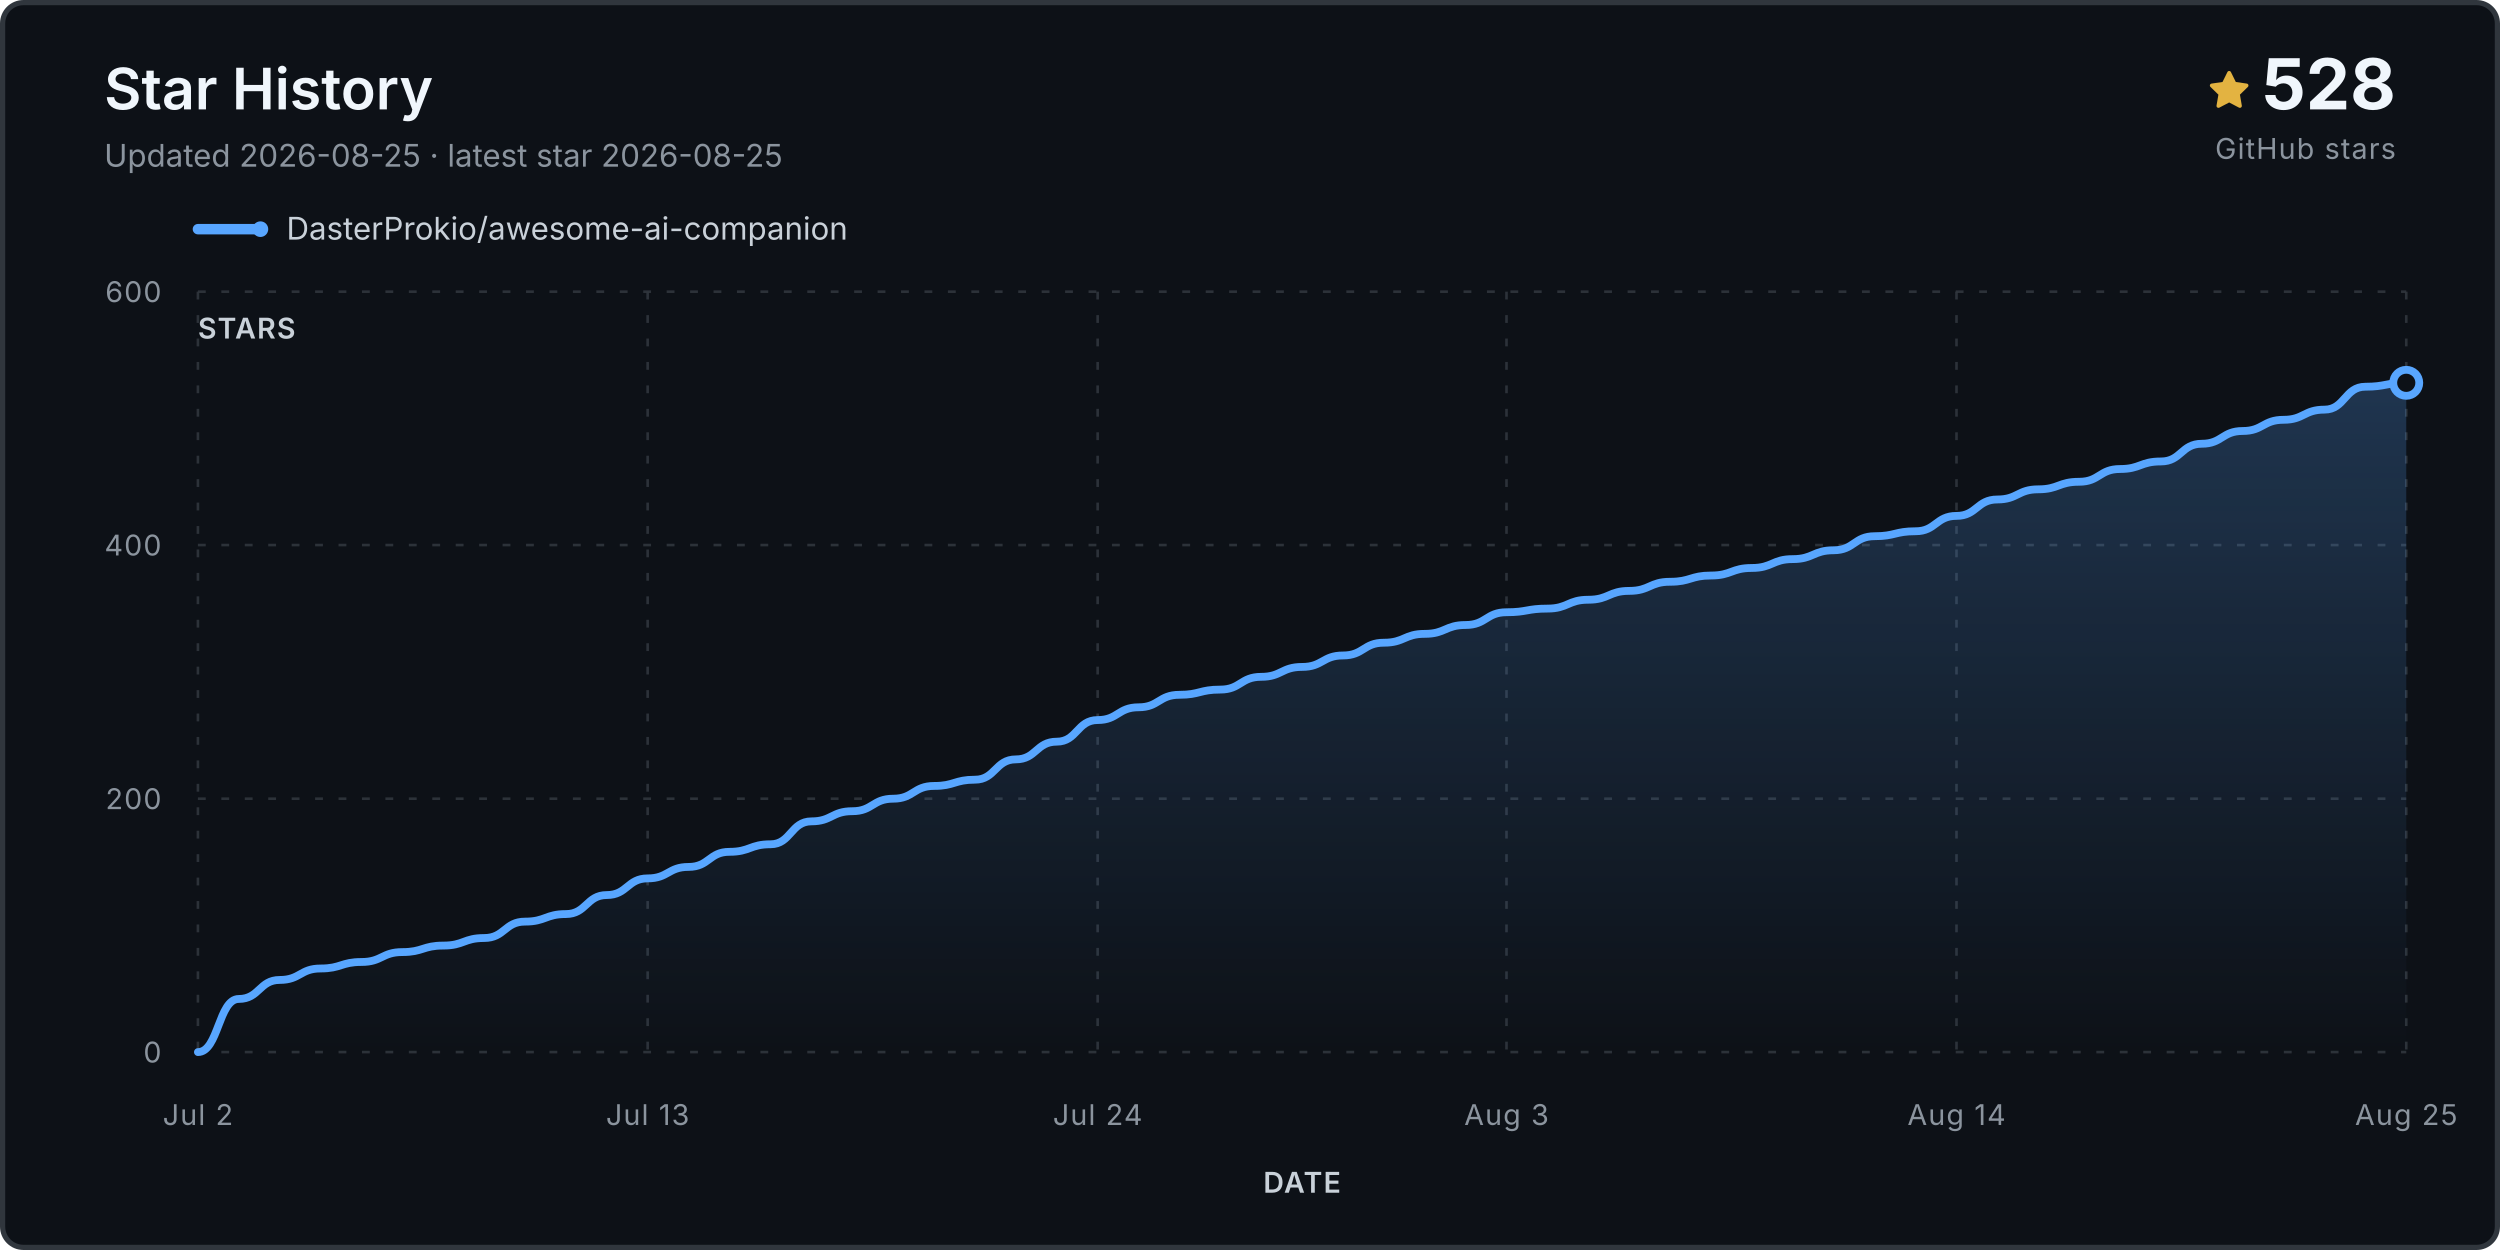
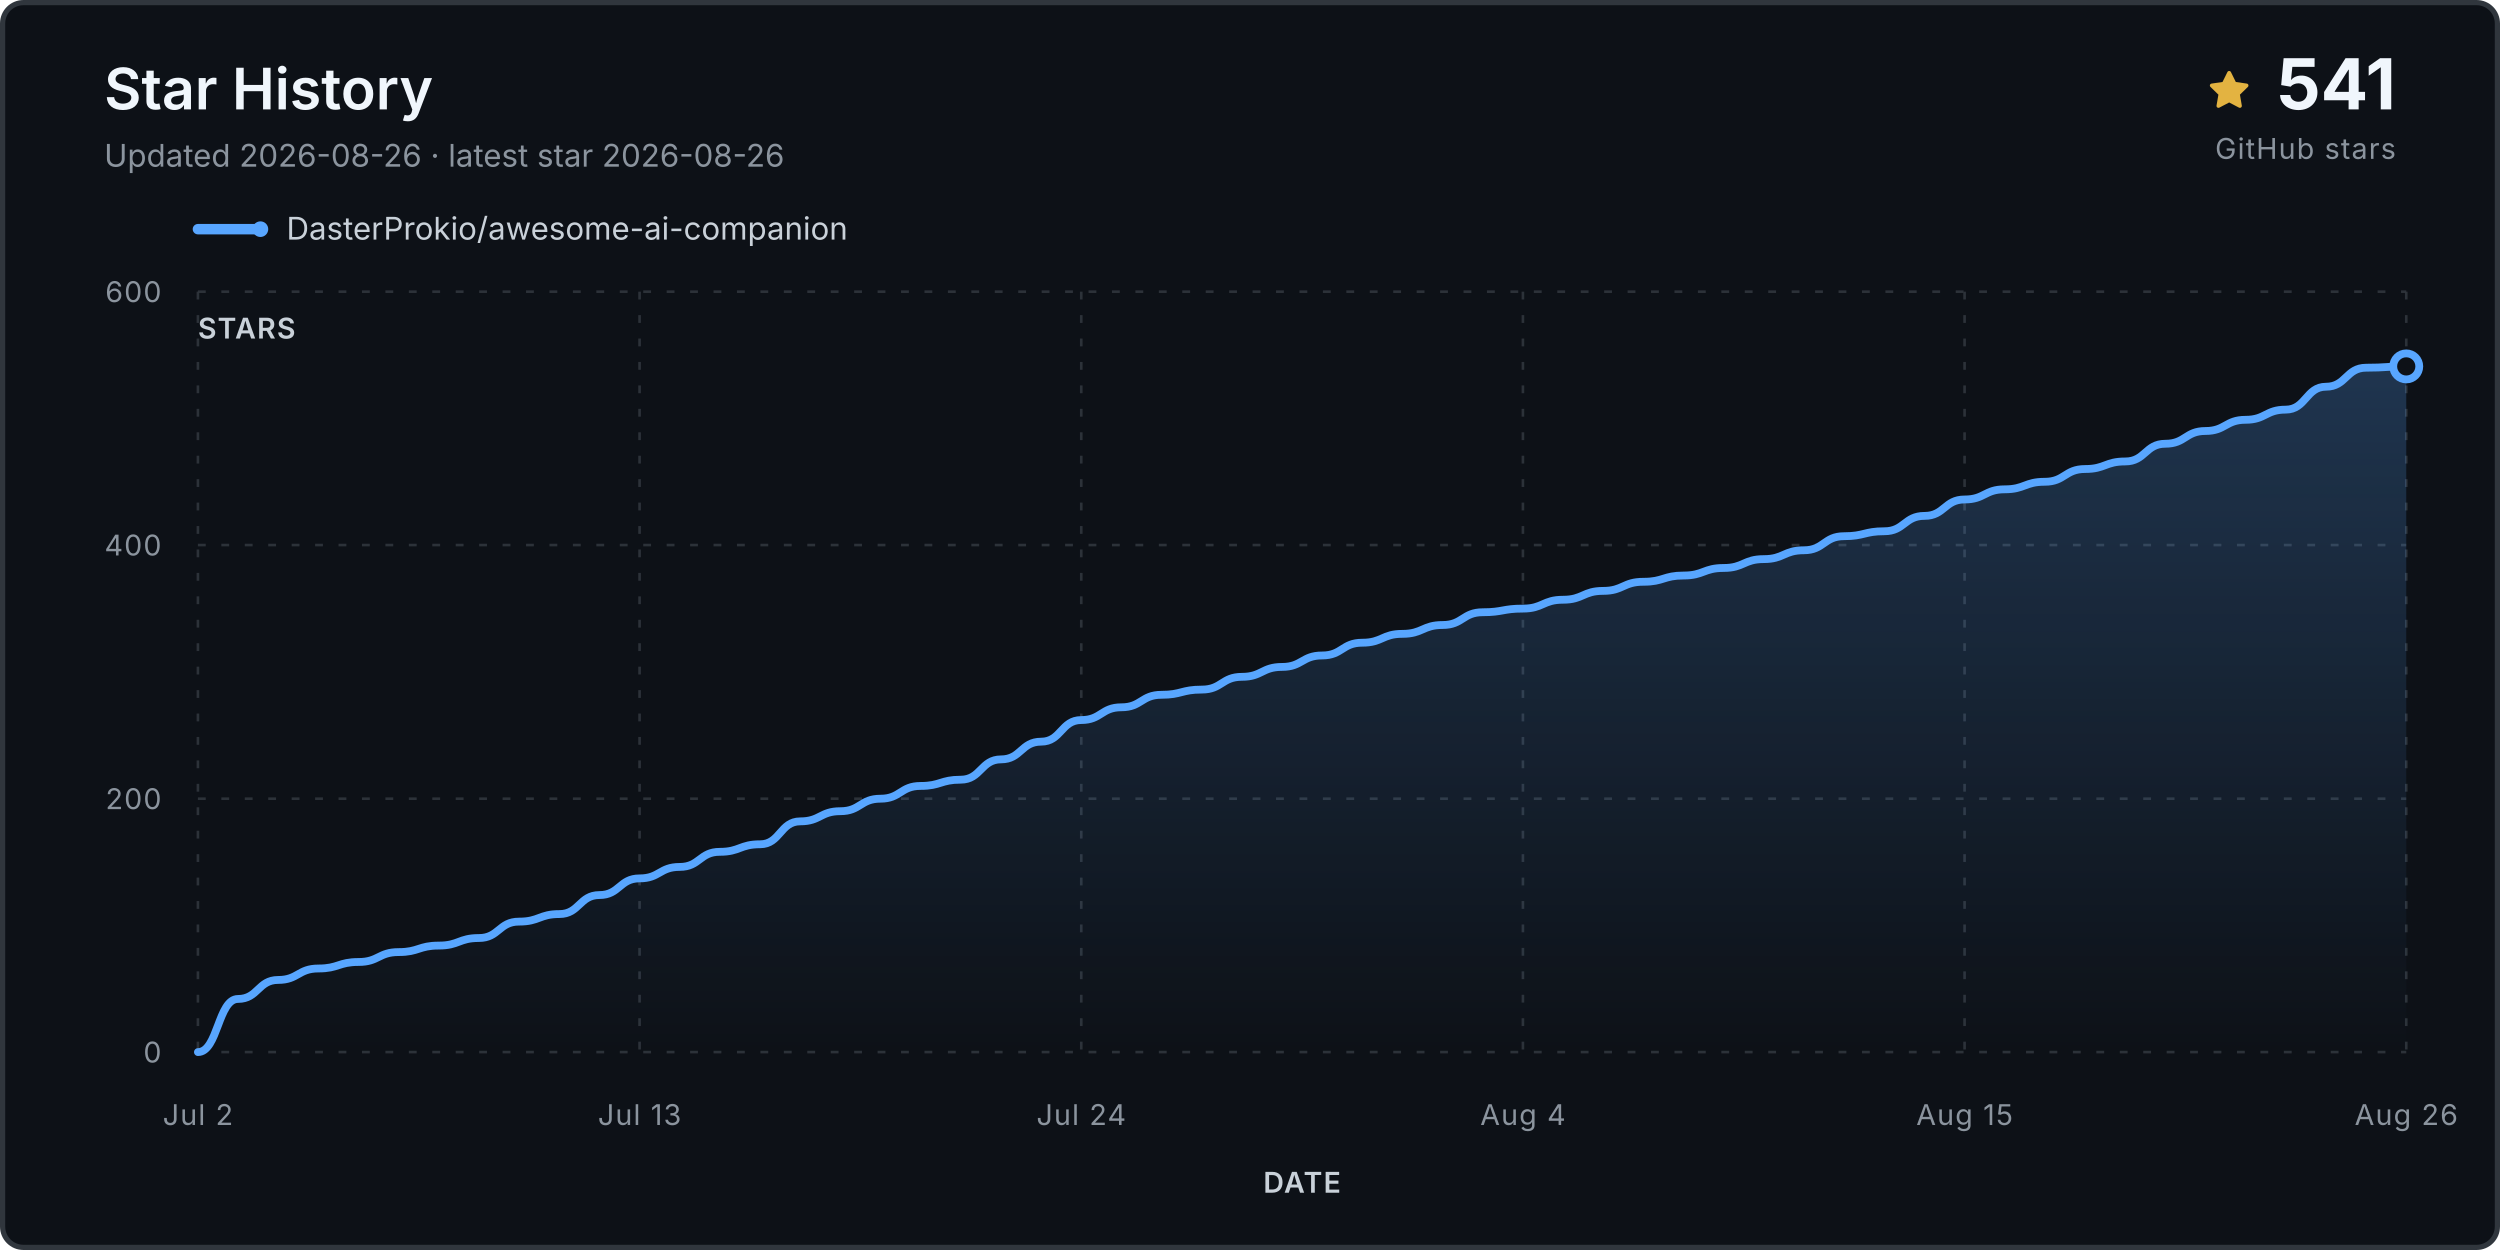
<svg xmlns="http://www.w3.org/2000/svg" viewBox="0 0 960 480" role="img" aria-labelledby="title desc">
  <defs>
    <linearGradient id="fill" x1="0" y1="0" x2="0" y2="1">
      <stop stop-color="#58a6ff" stop-opacity=".24" />
      <stop offset="1" stop-color="#58a6ff" stop-opacity="0" />
    </linearGradient>
  </defs>
  <rect x="1" y="1" width="958" height="478" rx="8" fill="#0d1117" stroke="#30363d" stroke-width="2" />
  <text x="40" y="42" class="title">Star History</text>
-   <text x="40" y="64" class="subtitle">Updated 2026-08-25 · latest star 2026-08-25</text>
+   <text x="40" y="64" class="subtitle">Updated 2026-08-26 · latest star 2026-08-26</text>
  <g transform="translate(848 27)">
    <path d="M8 .25a.75.75 0 0 1 .673.418l1.882 3.815 4.21.612a.75.75 0 0 1 .416 1.279l-3.046 2.97.719 4.193a.75.75 0 0 1-1.088.79L8 12.347l-3.766 1.98a.75.75 0 0 1-1.088-.79l.72-4.194L.818 6.374a.75.75 0 0 1 .416-1.28l4.21-.611L7.327.668A.75.75 0 0 1 8 .25Z" fill="#e3b341" />
  </g>
-   <text x="920" y="42" text-anchor="end" class="count">528</text>
+   <text x="920" y="42" text-anchor="end" class="count">541</text>
  <text x="920" y="61" text-anchor="end" class="count-label">GitHub stars</text>
  <g transform="translate(76 88)">
    <line x1="0" y1="0" x2="24" y2="0" stroke="#58a6ff" stroke-width="4" stroke-linecap="round" />
    <circle cx="24" cy="0" r="3" fill="#58a6ff" />
    <text x="34" y="4" class="legend">DasterProkio/awesome-ai-companion</text>
  </g>
  <g class="grid">
    <line x1="76" y1="404.0" x2="924" y2="404.0" />
    <text x="62" y="408.0" text-anchor="end" class="axis">0</text>
    <line x1="76" y1="306.7" x2="924" y2="306.7" />
    <text x="62" y="310.7" text-anchor="end" class="axis">200</text>
    <line x1="76" y1="209.3" x2="924" y2="209.3" />
    <text x="62" y="213.3" text-anchor="end" class="axis">400</text>
    <line x1="76" y1="112.0" x2="924" y2="112.0" />
    <text x="62" y="116.0" text-anchor="end" class="axis">600</text>
    <line x1="76.0" y1="112" x2="76.0" y2="404" />
    <text x="76.0" y="432" text-anchor="middle" class="axis">Jul 2</text>
-     <line x1="248.7" y1="112" x2="248.7" y2="404" />
-     <text x="248.7" y="432" text-anchor="middle" class="axis">Jul 13</text>
-     <line x1="421.5" y1="112" x2="421.5" y2="404" />
-     <text x="421.5" y="432" text-anchor="middle" class="axis">Jul 24</text>
-     <line x1="578.5" y1="112" x2="578.5" y2="404" />
-     <text x="578.5" y="432" text-anchor="middle" class="axis">Aug 3</text>
-     <line x1="751.3" y1="112" x2="751.3" y2="404" />
-     <text x="751.3" y="432" text-anchor="middle" class="axis">Aug 14</text>
+     <line x1="245.6" y1="112" x2="245.6" y2="404" />
+     <text x="245.6" y="432" text-anchor="middle" class="axis">Jul 13</text>
+     <line x1="415.2" y1="112" x2="415.2" y2="404" />
+     <text x="415.2" y="432" text-anchor="middle" class="axis">Jul 24</text>
+     <line x1="584.8" y1="112" x2="584.8" y2="404" />
+     <text x="584.8" y="432" text-anchor="middle" class="axis">Aug 4</text>
+     <line x1="754.4" y1="112" x2="754.4" y2="404" />
+     <text x="754.4" y="432" text-anchor="middle" class="axis">Aug 15</text>
    <line x1="924.0" y1="112" x2="924.0" y2="404" />
-     <text x="924.0" y="432" text-anchor="middle" class="axis">Aug 25</text>
+     <text x="924.0" y="432" text-anchor="middle" class="axis">Aug 26</text>
  </g>
-   <path d="M 76.0 404.0 L 76.0 404.0 C 83.9 404.0, 83.9 383.6, 91.7 383.6 C 99.6 383.6, 99.6 376.3, 107.4 376.3 C 115.3 376.3, 115.3 371.9, 123.1 371.9 C 131.0 371.9, 131.0 369.4, 138.8 369.4 C 146.7 369.4, 146.7 365.6, 154.5 365.6 C 162.4 365.6, 162.4 363.1, 170.2 363.1 C 178.1 363.1, 178.1 360.2, 185.9 360.2 C 193.8 360.2, 193.8 353.9, 201.6 353.9 C 209.5 353.9, 209.5 351.0, 217.3 351.0 C 225.2 351.0, 225.2 343.7, 233.0 343.7 C 240.9 343.7, 240.9 337.3, 248.7 337.3 C 256.6 337.3, 256.6 332.9, 264.4 332.9 C 272.3 332.9, 272.3 327.1, 280.1 327.1 C 288.0 327.1, 288.0 324.2, 295.9 324.2 C 303.7 324.2, 303.7 315.4, 311.6 315.4 C 319.4 315.4, 319.4 311.5, 327.3 311.5 C 335.1 311.5, 335.1 306.7, 343.0 306.7 C 350.8 306.7, 350.8 301.8, 358.7 301.8 C 366.5 301.8, 366.5 299.4, 374.4 299.4 C 382.2 299.4, 382.2 291.6, 390.1 291.6 C 397.9 291.6, 397.9 284.8, 405.8 284.8 C 413.6 284.8, 413.6 276.5, 421.5 276.5 C 429.3 276.5, 429.3 271.6, 437.2 271.6 C 445.0 271.6, 445.0 266.8, 452.9 266.8 C 460.7 266.8, 460.7 264.8, 468.6 264.8 C 476.4 264.8, 476.4 259.9, 484.3 259.9 C 492.1 259.9, 492.1 256.1, 500.0 256.1 C 507.9 256.1, 507.9 251.7, 515.7 251.7 C 523.6 251.7, 523.6 246.8, 531.4 246.8 C 539.3 246.8, 539.3 243.4, 547.1 243.4 C 555.0 243.4, 555.0 240.0, 562.8 240.0 C 570.7 240.0, 570.7 235.1, 578.5 235.1 C 586.4 235.1, 586.4 233.7, 594.2 233.7 C 602.1 233.7, 602.1 230.3, 609.9 230.3 C 617.8 230.3, 617.8 226.9, 625.6 226.9 C 633.5 226.9, 633.5 223.4, 641.3 223.4 C 649.2 223.4, 649.2 221.0, 657.0 221.0 C 664.9 221.0, 664.9 218.1, 672.7 218.1 C 680.6 218.1, 680.6 214.7, 688.4 214.7 C 696.3 214.7, 696.3 211.3, 704.1 211.3 C 712.0 211.3, 712.0 205.9, 719.9 205.9 C 727.7 205.9, 727.7 204.0, 735.6 204.0 C 743.4 204.0, 743.4 198.1, 751.3 198.1 C 759.1 198.1, 759.1 191.8, 767.0 191.8 C 774.8 191.8, 774.8 187.9, 782.7 187.9 C 790.5 187.9, 790.5 185.0, 798.4 185.0 C 806.2 185.0, 806.2 180.1, 814.1 180.1 C 821.9 180.1, 821.9 177.2, 829.8 177.2 C 837.6 177.2, 837.6 170.4, 845.5 170.4 C 853.3 170.4, 853.3 165.5, 861.2 165.5 C 869.0 165.5, 869.0 161.2, 876.9 161.2 C 884.7 161.2, 884.7 157.3, 892.6 157.3 C 900.4 157.3, 900.4 148.5, 908.3 148.5 C 916.1 148.5, 916.1 147.0, 924.0 147.0 L 924.0 404.0 Z" fill="url(#fill)" />
-   <path d="M 76.0 404.0 C 83.9 404.0, 83.9 383.6, 91.7 383.6 C 99.6 383.6, 99.6 376.3, 107.4 376.3 C 115.3 376.3, 115.3 371.9, 123.1 371.9 C 131.0 371.9, 131.0 369.4, 138.8 369.4 C 146.7 369.4, 146.7 365.6, 154.5 365.6 C 162.4 365.6, 162.4 363.1, 170.2 363.1 C 178.1 363.1, 178.1 360.2, 185.9 360.2 C 193.8 360.2, 193.8 353.9, 201.6 353.9 C 209.5 353.9, 209.5 351.0, 217.3 351.0 C 225.2 351.0, 225.2 343.7, 233.0 343.7 C 240.9 343.7, 240.9 337.3, 248.7 337.3 C 256.6 337.3, 256.6 332.9, 264.4 332.9 C 272.3 332.9, 272.3 327.1, 280.1 327.1 C 288.0 327.1, 288.0 324.2, 295.9 324.2 C 303.7 324.2, 303.7 315.4, 311.6 315.4 C 319.4 315.4, 319.4 311.5, 327.3 311.5 C 335.1 311.5, 335.1 306.7, 343.0 306.7 C 350.8 306.7, 350.8 301.8, 358.7 301.8 C 366.5 301.8, 366.5 299.4, 374.4 299.4 C 382.2 299.4, 382.2 291.6, 390.1 291.6 C 397.9 291.6, 397.9 284.8, 405.8 284.8 C 413.6 284.8, 413.6 276.5, 421.5 276.5 C 429.3 276.5, 429.3 271.6, 437.2 271.6 C 445.0 271.6, 445.0 266.8, 452.9 266.8 C 460.7 266.8, 460.7 264.8, 468.6 264.8 C 476.4 264.8, 476.4 259.9, 484.3 259.9 C 492.1 259.9, 492.1 256.1, 500.0 256.1 C 507.9 256.1, 507.9 251.7, 515.7 251.7 C 523.6 251.7, 523.6 246.8, 531.4 246.8 C 539.3 246.8, 539.3 243.4, 547.1 243.4 C 555.0 243.4, 555.0 240.0, 562.8 240.0 C 570.7 240.0, 570.7 235.1, 578.5 235.1 C 586.4 235.1, 586.4 233.7, 594.2 233.7 C 602.1 233.7, 602.1 230.3, 609.9 230.3 C 617.8 230.3, 617.8 226.9, 625.6 226.9 C 633.5 226.9, 633.5 223.4, 641.3 223.4 C 649.2 223.4, 649.2 221.0, 657.0 221.0 C 664.9 221.0, 664.9 218.1, 672.7 218.1 C 680.6 218.1, 680.6 214.7, 688.4 214.7 C 696.3 214.7, 696.3 211.3, 704.1 211.3 C 712.0 211.3, 712.0 205.9, 719.9 205.9 C 727.7 205.9, 727.7 204.0, 735.6 204.0 C 743.4 204.0, 743.4 198.1, 751.3 198.1 C 759.1 198.1, 759.1 191.8, 767.0 191.8 C 774.8 191.8, 774.8 187.9, 782.7 187.9 C 790.5 187.9, 790.5 185.0, 798.4 185.0 C 806.2 185.0, 806.2 180.1, 814.1 180.1 C 821.9 180.1, 821.9 177.2, 829.8 177.2 C 837.6 177.2, 837.6 170.4, 845.5 170.4 C 853.3 170.4, 853.3 165.5, 861.2 165.5 C 869.0 165.5, 869.0 161.2, 876.9 161.2 C 884.7 161.2, 884.7 157.3, 892.6 157.3 C 900.4 157.3, 900.4 148.5, 908.3 148.5 C 916.1 148.5, 916.1 147.0, 924.0 147.0" fill="none" stroke="#58a6ff" stroke-width="3" stroke-linecap="round" stroke-linejoin="round" />
-   <circle cx="924.0" cy="147.0" r="5" fill="#0d1117" stroke="#58a6ff" stroke-width="3" />
+   <path d="M 76.0 404.0 L 76.0 404.0 C 83.7 404.0, 83.7 383.6, 91.4 383.6 C 99.1 383.6, 99.1 376.3, 106.8 376.3 C 114.5 376.3, 114.5 371.9, 122.3 371.9 C 130.0 371.9, 130.0 369.4, 137.7 369.4 C 145.4 369.4, 145.4 365.6, 153.1 365.6 C 160.8 365.6, 160.8 363.1, 168.5 363.1 C 176.2 363.1, 176.2 360.2, 183.9 360.2 C 191.6 360.2, 191.6 353.9, 199.3 353.9 C 207.1 353.9, 207.1 351.0, 214.8 351.0 C 222.5 351.0, 222.5 343.7, 230.2 343.7 C 237.9 343.7, 237.9 337.3, 245.6 337.3 C 253.3 337.3, 253.3 332.9, 261.0 332.9 C 268.7 332.9, 268.7 327.1, 276.4 327.1 C 284.1 327.1, 284.1 324.2, 291.9 324.2 C 299.6 324.2, 299.6 315.4, 307.3 315.4 C 315.0 315.4, 315.0 311.5, 322.7 311.5 C 330.4 311.5, 330.4 306.7, 338.1 306.7 C 345.8 306.7, 345.8 301.8, 353.5 301.8 C 361.2 301.8, 361.2 299.4, 368.9 299.4 C 376.7 299.4, 376.7 291.6, 384.4 291.6 C 392.1 291.6, 392.1 284.8, 399.8 284.8 C 407.5 284.8, 407.5 276.5, 415.2 276.5 C 422.9 276.5, 422.9 271.6, 430.6 271.6 C 438.3 271.6, 438.3 266.8, 446.0 266.8 C 453.7 266.8, 453.7 264.8, 461.5 264.8 C 469.2 264.8, 469.2 259.9, 476.9 259.9 C 484.6 259.9, 484.6 256.1, 492.3 256.1 C 500.0 256.1, 500.0 251.7, 507.7 251.7 C 515.4 251.7, 515.4 246.8, 523.1 246.8 C 530.8 246.8, 530.8 243.4, 538.5 243.4 C 546.3 243.4, 546.3 240.0, 554.0 240.0 C 561.7 240.0, 561.7 235.1, 569.4 235.1 C 577.1 235.1, 577.1 233.7, 584.8 233.7 C 592.5 233.7, 592.5 230.3, 600.2 230.3 C 607.9 230.3, 607.9 226.9, 615.6 226.9 C 623.3 226.9, 623.3 223.4, 631.1 223.4 C 638.8 223.4, 638.8 221.0, 646.5 221.0 C 654.2 221.0, 654.2 218.1, 661.9 218.1 C 669.6 218.1, 669.6 214.7, 677.3 214.7 C 685.0 214.7, 685.0 211.3, 692.7 211.3 C 700.4 211.3, 700.4 205.9, 708.1 205.9 C 715.9 205.9, 715.9 204.0, 723.6 204.0 C 731.3 204.0, 731.3 198.1, 739.0 198.1 C 746.7 198.1, 746.7 191.8, 754.4 191.8 C 762.1 191.8, 762.1 187.9, 769.8 187.9 C 777.5 187.9, 777.5 185.0, 785.2 185.0 C 792.9 185.0, 792.9 180.1, 800.7 180.1 C 808.4 180.1, 808.4 177.2, 816.1 177.2 C 823.8 177.2, 823.8 170.4, 831.5 170.4 C 839.2 170.4, 839.2 165.5, 846.9 165.5 C 854.6 165.5, 854.6 161.2, 862.3 161.2 C 870.0 161.2, 870.0 157.3, 877.7 157.3 C 885.5 157.3, 885.5 148.5, 893.2 148.5 C 900.9 148.5, 900.9 141.2, 908.6 141.2 C 916.3 141.2, 916.3 140.7, 924.0 140.7 L 924.0 404.0 Z" fill="url(#fill)" />
+   <path d="M 76.0 404.0 C 83.7 404.0, 83.7 383.6, 91.4 383.6 C 99.1 383.6, 99.1 376.3, 106.8 376.3 C 114.5 376.3, 114.5 371.9, 122.3 371.9 C 130.0 371.9, 130.0 369.4, 137.7 369.4 C 145.4 369.4, 145.4 365.6, 153.1 365.6 C 160.8 365.6, 160.8 363.1, 168.5 363.1 C 176.2 363.1, 176.2 360.2, 183.9 360.2 C 191.6 360.2, 191.6 353.9, 199.3 353.9 C 207.1 353.9, 207.1 351.0, 214.8 351.0 C 222.5 351.0, 222.5 343.7, 230.2 343.7 C 237.9 343.7, 237.9 337.3, 245.6 337.3 C 253.3 337.3, 253.3 332.9, 261.0 332.9 C 268.7 332.9, 268.7 327.1, 276.4 327.1 C 284.1 327.1, 284.1 324.2, 291.9 324.2 C 299.6 324.2, 299.6 315.4, 307.3 315.4 C 315.0 315.4, 315.0 311.5, 322.7 311.5 C 330.4 311.5, 330.4 306.7, 338.1 306.7 C 345.8 306.7, 345.8 301.8, 353.5 301.8 C 361.2 301.8, 361.2 299.4, 368.9 299.4 C 376.7 299.4, 376.7 291.6, 384.4 291.6 C 392.1 291.6, 392.1 284.8, 399.8 284.8 C 407.5 284.8, 407.5 276.5, 415.2 276.5 C 422.9 276.5, 422.9 271.6, 430.6 271.6 C 438.3 271.6, 438.3 266.8, 446.0 266.8 C 453.7 266.8, 453.7 264.8, 461.5 264.8 C 469.2 264.8, 469.2 259.9, 476.9 259.9 C 484.6 259.9, 484.6 256.1, 492.3 256.1 C 500.0 256.1, 500.0 251.7, 507.7 251.7 C 515.4 251.7, 515.4 246.8, 523.1 246.8 C 530.8 246.8, 530.8 243.4, 538.5 243.4 C 546.3 243.4, 546.3 240.0, 554.0 240.0 C 561.7 240.0, 561.7 235.1, 569.4 235.1 C 577.1 235.1, 577.1 233.7, 584.8 233.7 C 592.5 233.7, 592.5 230.3, 600.2 230.3 C 607.9 230.3, 607.9 226.9, 615.6 226.9 C 623.3 226.9, 623.3 223.4, 631.1 223.4 C 638.8 223.4, 638.8 221.0, 646.5 221.0 C 654.2 221.0, 654.2 218.1, 661.9 218.1 C 669.6 218.1, 669.6 214.7, 677.3 214.7 C 685.0 214.7, 685.0 211.3, 692.7 211.3 C 700.4 211.3, 700.4 205.9, 708.1 205.9 C 715.9 205.9, 715.9 204.0, 723.6 204.0 C 731.3 204.0, 731.3 198.1, 739.0 198.1 C 746.7 198.1, 746.7 191.8, 754.4 191.8 C 762.1 191.8, 762.1 187.9, 769.8 187.9 C 777.5 187.9, 777.5 185.0, 785.2 185.0 C 792.9 185.0, 792.9 180.1, 800.7 180.1 C 808.4 180.1, 808.4 177.2, 816.1 177.2 C 823.8 177.2, 823.8 170.4, 831.5 170.4 C 839.2 170.4, 839.2 165.5, 846.9 165.5 C 854.6 165.5, 854.6 161.2, 862.3 161.2 C 870.0 161.2, 870.0 157.3, 877.7 157.3 C 885.5 157.3, 885.5 148.5, 893.2 148.5 C 900.9 148.5, 900.9 141.2, 908.6 141.2 C 916.3 141.2, 916.3 140.7, 924.0 140.7" fill="none" stroke="#58a6ff" stroke-width="3" stroke-linecap="round" stroke-linejoin="round" />
+   <circle cx="924.0" cy="140.7" r="5" fill="#0d1117" stroke="#58a6ff" stroke-width="3" />
  <text x="76" y="130" class="axis-title">STARS</text>
  <text x="500.0" y="458" text-anchor="middle" class="axis-title">DATE</text>
  <style>.title{font:600 22px -apple-system,BlinkMacSystemFont,'Segoe UI',sans-serif;fill:#f0f6fc}.subtitle,.footer{font:12px -apple-system,BlinkMacSystemFont,'Segoe UI',sans-serif;fill:#8b949e}.legend{font:12px -apple-system,BlinkMacSystemFont,'Segoe UI',sans-serif;fill:#c9d1d9}.count{font:700 27px -apple-system,BlinkMacSystemFont,'Segoe UI',sans-serif;fill:#f0f6fc}.count-label,.axis,.axis-title{font:11px -apple-system,BlinkMacSystemFont,'Segoe UI',sans-serif;fill:#8b949e;letter-spacing:.04em}.axis-title{font-weight:600;fill:#c9d1d9}.grid line{stroke:#30363d;stroke-opacity:.9;stroke-dasharray:3 6}</style>
</svg>
